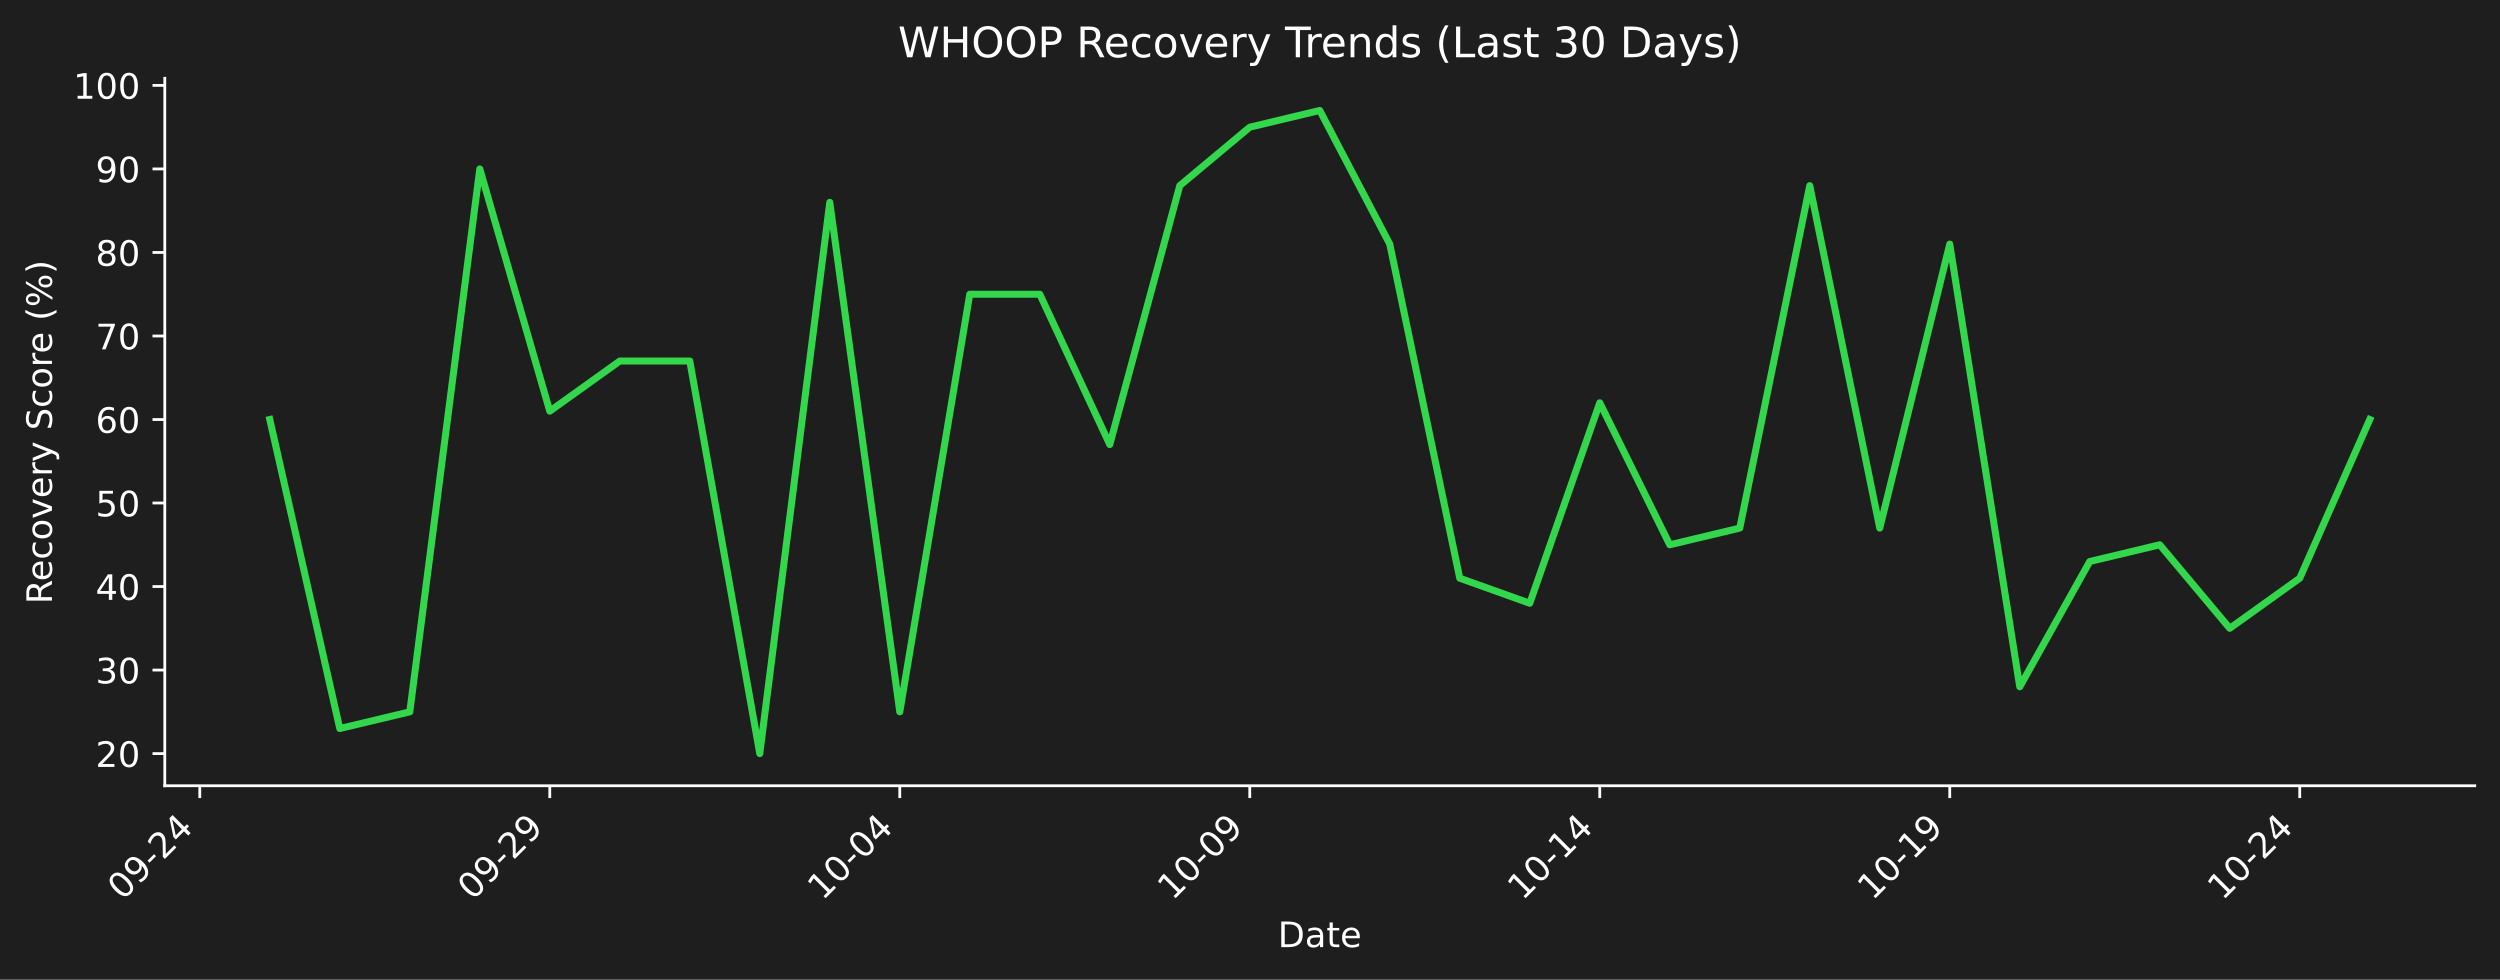
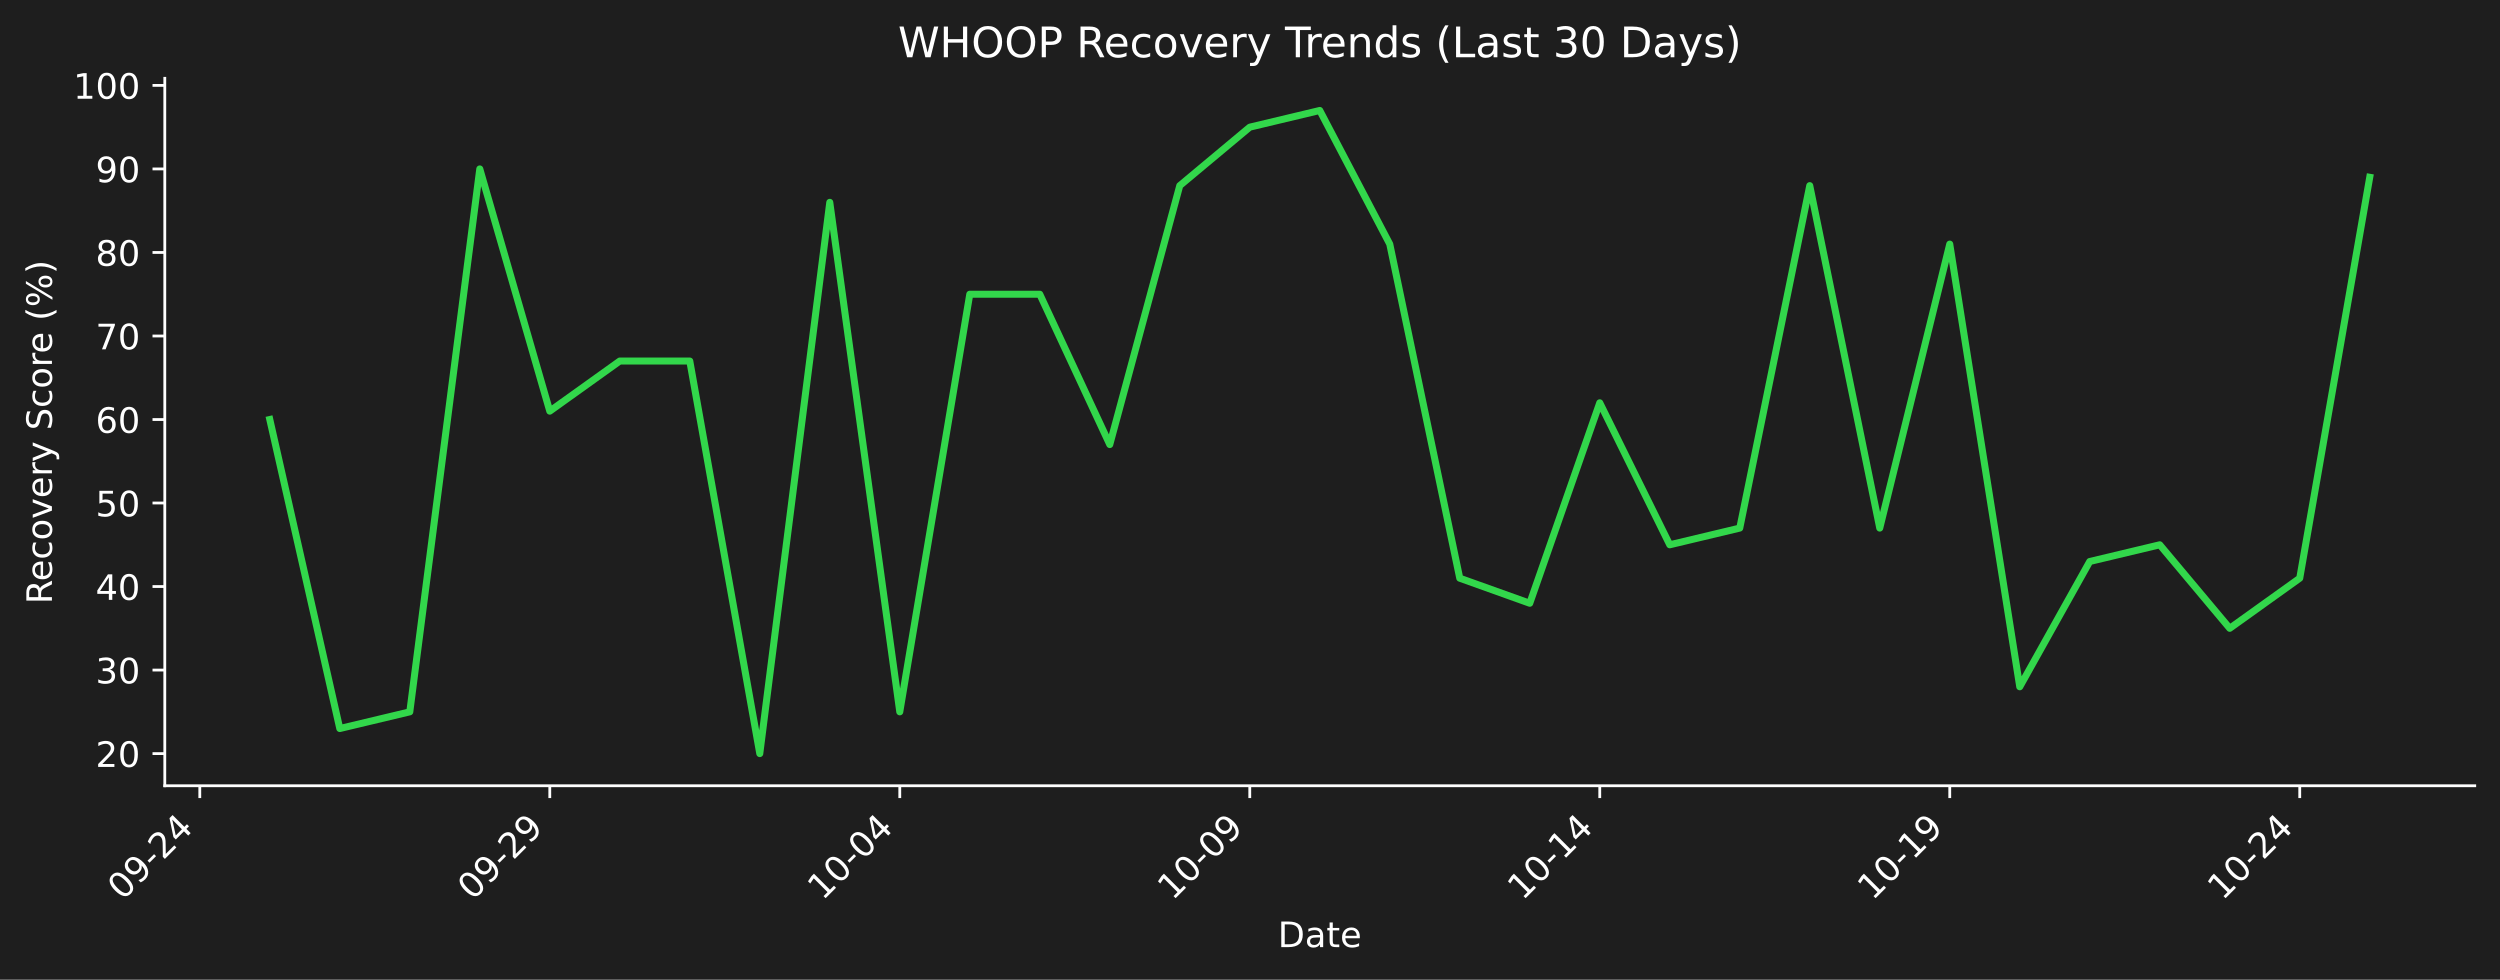
<svg xmlns="http://www.w3.org/2000/svg" xmlns:xlink="http://www.w3.org/1999/xlink" width="712.496pt" height="279.207pt" viewBox="0 0 712.496 279.207" version="1.1">
  <defs>
    <style type="text/css">*{stroke-linejoin: round; stroke-linecap: butt}</style>
  </defs>
  <g id="figure_1">
    <g id="patch_1">
      <path d="M 0 279.207  L 712.496 279.207  L 712.496 0  L 0 0  z " style="fill: #1e1e1e" />
    </g>
    <g id="axes_1">
      <g id="patch_2">
        <path d="M 46.966 223.939  L 705.296 223.939  L 705.296 22.318  L 46.966 22.318  L 46.966 223.939  z " style="fill: none" />
      </g>
      <g id="matplotlib.axis_1">
        <g id="xtick_1">
          <g id="line2d_1">
            <defs>
-               <path id="maa114828a9" d="M 0 0  L 0 3.5  " style="stroke: #ffffff; stroke-width: 0.8" />
+               <path id="m1bcf189c5e" d="M 0 0  L 0 3.5  " style="stroke: #ffffff; stroke-width: 0.8" />
            </defs>
            <g>
-               <use xlink:href="#maa114828a9" x="56.94" y="223.939" style="fill: #ffffff; stroke: #ffffff; stroke-width: 0.8" />
+               <use xlink:href="#m1bcf189c5e" x="56.94" y="223.939" style="fill: #ffffff; stroke: #ffffff; stroke-width: 0.8" />
            </g>
          </g>
          <g id="text_1">
            <g style="fill: #ffffff" transform="translate(34.92278 256.8584) rotate(-45) scale(0.1 -0.1)">
              <defs>
                <path id="DejaVuSans-30" d="M 2034 4250  Q 1547 4250 1301 3770  Q 1056 3291 1056 2328  Q 1056 1369 1301 889  Q 1547 409 2034 409  Q 2525 409 2770 889  Q 3016 1369 3016 2328  Q 3016 3291 2770 3770  Q 2525 4250 2034 4250  z M 2034 4750  Q 2819 4750 3233 4129  Q 3647 3509 3647 2328  Q 3647 1150 3233 529  Q 2819 -91 2034 -91  Q 1250 -91 836 529  Q 422 1150 422 2328  Q 422 3509 836 4129  Q 1250 4750 2034 4750  z " transform="scale(0.015625)" />
                <path id="DejaVuSans-39" d="M 703 97  L 703 672  Q 941 559 1184 500  Q 1428 441 1663 441  Q 2288 441 2617 861  Q 2947 1281 2994 2138  Q 2813 1869 2534 1725  Q 2256 1581 1919 1581  Q 1219 1581 811 2004  Q 403 2428 403 3163  Q 403 3881 828 4315  Q 1253 4750 1959 4750  Q 2769 4750 3195 4129  Q 3622 3509 3622 2328  Q 3622 1225 3098 567  Q 2575 -91 1691 -91  Q 1453 -91 1209 -44  Q 966 3 703 97  z M 1959 2075  Q 2384 2075 2632 2365  Q 2881 2656 2881 3163  Q 2881 3666 2632 3958  Q 2384 4250 1959 4250  Q 1534 4250 1286 3958  Q 1038 3666 1038 3163  Q 1038 2656 1286 2365  Q 1534 2075 1959 2075  z " transform="scale(0.015625)" />
                <path id="DejaVuSans-2d" d="M 313 2009  L 1997 2009  L 1997 1497  L 313 1497  L 313 2009  z " transform="scale(0.015625)" />
                <path id="DejaVuSans-32" d="M 1228 531  L 3431 531  L 3431 0  L 469 0  L 469 531  Q 828 903 1448 1529  Q 2069 2156 2228 2338  Q 2531 2678 2651 2914  Q 2772 3150 2772 3378  Q 2772 3750 2511 3984  Q 2250 4219 1831 4219  Q 1534 4219 1204 4116  Q 875 4013 500 3803  L 500 4441  Q 881 4594 1212 4672  Q 1544 4750 1819 4750  Q 2544 4750 2975 4387  Q 3406 4025 3406 3419  Q 3406 3131 3298 2873  Q 3191 2616 2906 2266  Q 2828 2175 2409 1742  Q 1991 1309 1228 531  z " transform="scale(0.015625)" />
                <path id="DejaVuSans-34" d="M 2419 4116  L 825 1625  L 2419 1625  L 2419 4116  z M 2253 4666  L 3047 4666  L 3047 1625  L 3713 1625  L 3713 1100  L 3047 1100  L 3047 0  L 2419 0  L 2419 1100  L 313 1100  L 313 1709  L 2253 4666  z " transform="scale(0.015625)" />
              </defs>
              <use xlink:href="#DejaVuSans-30" />
              <use xlink:href="#DejaVuSans-39" transform="translate(63.62305 0)" />
              <use xlink:href="#DejaVuSans-2d" transform="translate(127.2461 0)" />
              <use xlink:href="#DejaVuSans-32" transform="translate(163.3301 0)" />
              <use xlink:href="#DejaVuSans-34" transform="translate(226.9531 0)" />
            </g>
          </g>
        </g>
        <g id="xtick_2">
          <g id="line2d_2">
            <g>
-               <use xlink:href="#maa114828a9" x="156.687" y="223.939" style="fill: #ffffff; stroke: #ffffff; stroke-width: 0.8" />
+               <use xlink:href="#m1bcf189c5e" x="156.687" y="223.939" style="fill: #ffffff; stroke: #ffffff; stroke-width: 0.8" />
            </g>
          </g>
          <g id="text_2">
            <g style="fill: #ffffff" transform="translate(134.6698 256.8584) rotate(-45) scale(0.1 -0.1)">
              <use xlink:href="#DejaVuSans-30" />
              <use xlink:href="#DejaVuSans-39" transform="translate(63.62305 0)" />
              <use xlink:href="#DejaVuSans-2d" transform="translate(127.2461 0)" />
              <use xlink:href="#DejaVuSans-32" transform="translate(163.3301 0)" />
              <use xlink:href="#DejaVuSans-39" transform="translate(226.9531 0)" />
            </g>
          </g>
        </g>
        <g id="xtick_3">
          <g id="line2d_3">
            <g>
-               <use xlink:href="#maa114828a9" x="256.434" y="223.939" style="fill: #ffffff; stroke: #ffffff; stroke-width: 0.8" />
+               <use xlink:href="#m1bcf189c5e" x="256.434" y="223.939" style="fill: #ffffff; stroke: #ffffff; stroke-width: 0.8" />
            </g>
          </g>
          <g id="text_3">
            <g style="fill: #ffffff" transform="translate(234.4167 256.8584) rotate(-45) scale(0.1 -0.1)">
              <defs>
                <path id="DejaVuSans-31" d="M 794 531  L 1825 531  L 1825 4091  L 703 3866  L 703 4441  L 1819 4666  L 2450 4666  L 2450 531  L 3481 531  L 3481 0  L 794 0  L 794 531  z " transform="scale(0.015625)" />
              </defs>
              <use xlink:href="#DejaVuSans-31" />
              <use xlink:href="#DejaVuSans-30" transform="translate(63.62305 0)" />
              <use xlink:href="#DejaVuSans-2d" transform="translate(127.2461 0)" />
              <use xlink:href="#DejaVuSans-30" transform="translate(163.3301 0)" />
              <use xlink:href="#DejaVuSans-34" transform="translate(226.9531 0)" />
            </g>
          </g>
        </g>
        <g id="xtick_4">
          <g id="line2d_4">
            <g>
-               <use xlink:href="#maa114828a9" x="356.181" y="223.939" style="fill: #ffffff; stroke: #ffffff; stroke-width: 0.8" />
+               <use xlink:href="#m1bcf189c5e" x="356.181" y="223.939" style="fill: #ffffff; stroke: #ffffff; stroke-width: 0.8" />
            </g>
          </g>
          <g id="text_4">
            <g style="fill: #ffffff" transform="translate(334.1637 256.8584) rotate(-45) scale(0.1 -0.1)">
              <use xlink:href="#DejaVuSans-31" />
              <use xlink:href="#DejaVuSans-30" transform="translate(63.62305 0)" />
              <use xlink:href="#DejaVuSans-2d" transform="translate(127.2461 0)" />
              <use xlink:href="#DejaVuSans-30" transform="translate(163.3301 0)" />
              <use xlink:href="#DejaVuSans-39" transform="translate(226.9531 0)" />
            </g>
          </g>
        </g>
        <g id="xtick_5">
          <g id="line2d_5">
            <g>
-               <use xlink:href="#maa114828a9" x="455.928" y="223.939" style="fill: #ffffff; stroke: #ffffff; stroke-width: 0.8" />
+               <use xlink:href="#m1bcf189c5e" x="455.928" y="223.939" style="fill: #ffffff; stroke: #ffffff; stroke-width: 0.8" />
            </g>
          </g>
          <g id="text_5">
            <g style="fill: #ffffff" transform="translate(433.9107 256.8584) rotate(-45) scale(0.1 -0.1)">
              <use xlink:href="#DejaVuSans-31" />
              <use xlink:href="#DejaVuSans-30" transform="translate(63.62305 0)" />
              <use xlink:href="#DejaVuSans-2d" transform="translate(127.2461 0)" />
              <use xlink:href="#DejaVuSans-31" transform="translate(163.3301 0)" />
              <use xlink:href="#DejaVuSans-34" transform="translate(226.9531 0)" />
            </g>
          </g>
        </g>
        <g id="xtick_6">
          <g id="line2d_6">
            <g>
-               <use xlink:href="#maa114828a9" x="555.675" y="223.939" style="fill: #ffffff; stroke: #ffffff; stroke-width: 0.8" />
+               <use xlink:href="#m1bcf189c5e" x="555.675" y="223.939" style="fill: #ffffff; stroke: #ffffff; stroke-width: 0.8" />
            </g>
          </g>
          <g id="text_6">
            <g style="fill: #ffffff" transform="translate(533.6576 256.8584) rotate(-45) scale(0.1 -0.1)">
              <use xlink:href="#DejaVuSans-31" />
              <use xlink:href="#DejaVuSans-30" transform="translate(63.62305 0)" />
              <use xlink:href="#DejaVuSans-2d" transform="translate(127.2461 0)" />
              <use xlink:href="#DejaVuSans-31" transform="translate(163.3301 0)" />
              <use xlink:href="#DejaVuSans-39" transform="translate(226.9531 0)" />
            </g>
          </g>
        </g>
        <g id="xtick_7">
          <g id="line2d_7">
            <g>
-               <use xlink:href="#maa114828a9" x="655.422" y="223.939" style="fill: #ffffff; stroke: #ffffff; stroke-width: 0.8" />
+               <use xlink:href="#m1bcf189c5e" x="655.422" y="223.939" style="fill: #ffffff; stroke: #ffffff; stroke-width: 0.8" />
            </g>
          </g>
          <g id="text_7">
            <g style="fill: #ffffff" transform="translate(633.4046 256.8584) rotate(-45) scale(0.1 -0.1)">
              <use xlink:href="#DejaVuSans-31" />
              <use xlink:href="#DejaVuSans-30" transform="translate(63.62305 0)" />
              <use xlink:href="#DejaVuSans-2d" transform="translate(127.2461 0)" />
              <use xlink:href="#DejaVuSans-32" transform="translate(163.3301 0)" />
              <use xlink:href="#DejaVuSans-34" transform="translate(226.9531 0)" />
            </g>
          </g>
        </g>
        <g id="text_8">
          <g style="fill: #ffffff" transform="translate(364.1798 269.9274) scale(0.1 -0.1)">
            <defs>
              <path id="DejaVuSans-44" d="M 1259 4147  L 1259 519  L 2022 519  Q 2988 519 3436 956  Q 3884 1394 3884 2338  Q 3884 3275 3436 3711  Q 2988 4147 2022 4147  L 1259 4147  z M 628 4666  L 1925 4666  Q 3281 4666 3915 4102  Q 4550 3538 4550 2338  Q 4550 1131 3912 565  Q 3275 0 1925 0  L 628 0  L 628 4666  z " transform="scale(0.015625)" />
              <path id="DejaVuSans-61" d="M 2194 1759  Q 1497 1759 1228 1600  Q 959 1441 959 1056  Q 959 750 1161 570  Q 1363 391 1709 391  Q 2188 391 2477 730  Q 2766 1069 2766 1631  L 2766 1759  L 2194 1759  z M 3341 1997  L 3341 0  L 2766 0  L 2766 531  Q 2569 213 2275 61  Q 1981 -91 1556 -91  Q 1019 -91 701 211  Q 384 513 384 1019  Q 384 1609 779 1909  Q 1175 2209 1959 2209  L 2766 2209  L 2766 2266  Q 2766 2663 2505 2880  Q 2244 3097 1772 3097  Q 1472 3097 1187 3025  Q 903 2953 641 2809  L 641 3341  Q 956 3463 1253 3523  Q 1550 3584 1831 3584  Q 2591 3584 2966 3190  Q 3341 2797 3341 1997  z " transform="scale(0.015625)" />
              <path id="DejaVuSans-74" d="M 1172 4494  L 1172 3500  L 2356 3500  L 2356 3053  L 1172 3053  L 1172 1153  Q 1172 725 1289 603  Q 1406 481 1766 481  L 2356 481  L 2356 0  L 1766 0  Q 1100 0 847 248  Q 594 497 594 1153  L 594 3053  L 172 3053  L 172 3500  L 594 3500  L 594 4494  L 1172 4494  z " transform="scale(0.015625)" />
              <path id="DejaVuSans-65" d="M 3597 1894  L 3597 1613  L 953 1613  Q 991 1019 1311 708  Q 1631 397 2203 397  Q 2534 397 2845 478  Q 3156 559 3463 722  L 3463 178  Q 3153 47 2828 -22  Q 2503 -91 2169 -91  Q 1331 -91 842 396  Q 353 884 353 1716  Q 353 2575 817 3079  Q 1281 3584 2069 3584  Q 2775 3584 3186 3129  Q 3597 2675 3597 1894  z M 3022 2063  Q 3016 2534 2758 2815  Q 2500 3097 2075 3097  Q 1594 3097 1305 2825  Q 1016 2553 972 2059  L 3022 2063  z " transform="scale(0.015625)" />
            </defs>
            <use xlink:href="#DejaVuSans-44" />
            <use xlink:href="#DejaVuSans-61" transform="translate(77.00195 0)" />
            <use xlink:href="#DejaVuSans-74" transform="translate(138.2812 0)" />
            <use xlink:href="#DejaVuSans-65" transform="translate(177.4902 0)" />
          </g>
        </g>
      </g>
      <g id="matplotlib.axis_2">
        <g id="ytick_1">
          <g id="line2d_8">
            <defs>
-               <path id="mddae35ea61" d="M 0 0  L -3.5 0  " style="stroke: #ffffff; stroke-width: 0.8" />
+               <path id="mf3c8c34d11" d="M 0 0  L -3.5 0  " style="stroke: #ffffff; stroke-width: 0.8" />
            </defs>
            <g>
-               <use xlink:href="#mddae35ea61" x="46.966" y="214.774" style="fill: #ffffff; stroke: #ffffff; stroke-width: 0.8" />
+               <use xlink:href="#mf3c8c34d11" x="46.966" y="214.774" style="fill: #ffffff; stroke: #ffffff; stroke-width: 0.8" />
            </g>
          </g>
          <g id="text_9">
            <g style="fill: #ffffff" transform="translate(27.24063 218.5732) scale(0.1 -0.1)">
              <use xlink:href="#DejaVuSans-32" />
              <use xlink:href="#DejaVuSans-30" transform="translate(63.62305 0)" />
            </g>
          </g>
        </g>
        <g id="ytick_2">
          <g id="line2d_9">
            <g>
-               <use xlink:href="#mddae35ea61" x="46.966" y="190.97" style="fill: #ffffff; stroke: #ffffff; stroke-width: 0.8" />
+               <use xlink:href="#mf3c8c34d11" x="46.966" y="190.97" style="fill: #ffffff; stroke: #ffffff; stroke-width: 0.8" />
            </g>
          </g>
          <g id="text_10">
            <g style="fill: #ffffff" transform="translate(27.24063 194.7691) scale(0.1 -0.1)">
              <defs>
                <path id="DejaVuSans-33" d="M 2597 2516  Q 3050 2419 3304 2112  Q 3559 1806 3559 1356  Q 3559 666 3084 287  Q 2609 -91 1734 -91  Q 1441 -91 1130 -33  Q 819 25 488 141  L 488 750  Q 750 597 1062 519  Q 1375 441 1716 441  Q 2309 441 2620 675  Q 2931 909 2931 1356  Q 2931 1769 2642 2001  Q 2353 2234 1838 2234  L 1294 2234  L 1294 2753  L 1863 2753  Q 2328 2753 2575 2939  Q 2822 3125 2822 3475  Q 2822 3834 2567 4026  Q 2313 4219 1838 4219  Q 1578 4219 1281 4162  Q 984 4106 628 3988  L 628 4550  Q 988 4650 1302 4700  Q 1616 4750 1894 4750  Q 2613 4750 3031 4423  Q 3450 4097 3450 3541  Q 3450 3153 3228 2886  Q 3006 2619 2597 2516  z " transform="scale(0.015625)" />
              </defs>
              <use xlink:href="#DejaVuSans-33" />
              <use xlink:href="#DejaVuSans-30" transform="translate(63.62305 0)" />
            </g>
          </g>
        </g>
        <g id="ytick_3">
          <g id="line2d_10">
            <g>
-               <use xlink:href="#mddae35ea61" x="46.966" y="167.166" style="fill: #ffffff; stroke: #ffffff; stroke-width: 0.8" />
+               <use xlink:href="#mf3c8c34d11" x="46.966" y="167.166" style="fill: #ffffff; stroke: #ffffff; stroke-width: 0.8" />
            </g>
          </g>
          <g id="text_11">
            <g style="fill: #ffffff" transform="translate(27.24063 170.9651) scale(0.1 -0.1)">
              <use xlink:href="#DejaVuSans-34" />
              <use xlink:href="#DejaVuSans-30" transform="translate(63.62305 0)" />
            </g>
          </g>
        </g>
        <g id="ytick_4">
          <g id="line2d_11">
            <g>
-               <use xlink:href="#mddae35ea61" x="46.966" y="143.362" style="fill: #ffffff; stroke: #ffffff; stroke-width: 0.8" />
+               <use xlink:href="#mf3c8c34d11" x="46.966" y="143.362" style="fill: #ffffff; stroke: #ffffff; stroke-width: 0.8" />
            </g>
          </g>
          <g id="text_12">
            <g style="fill: #ffffff" transform="translate(27.24063 147.161) scale(0.1 -0.1)">
              <defs>
                <path id="DejaVuSans-35" d="M 691 4666  L 3169 4666  L 3169 4134  L 1269 4134  L 1269 2991  Q 1406 3038 1543 3061  Q 1681 3084 1819 3084  Q 2600 3084 3056 2656  Q 3513 2228 3513 1497  Q 3513 744 3044 326  Q 2575 -91 1722 -91  Q 1428 -91 1123 -41  Q 819 9 494 109  L 494 744  Q 775 591 1075 516  Q 1375 441 1709 441  Q 2250 441 2565 725  Q 2881 1009 2881 1497  Q 2881 1984 2565 2268  Q 2250 2553 1709 2553  Q 1456 2553 1204 2497  Q 953 2441 691 2322  L 691 4666  z " transform="scale(0.015625)" />
              </defs>
              <use xlink:href="#DejaVuSans-35" />
              <use xlink:href="#DejaVuSans-30" transform="translate(63.62305 0)" />
            </g>
          </g>
        </g>
        <g id="ytick_5">
          <g id="line2d_12">
            <g>
-               <use xlink:href="#mddae35ea61" x="46.966" y="119.558" style="fill: #ffffff; stroke: #ffffff; stroke-width: 0.8" />
+               <use xlink:href="#mf3c8c34d11" x="46.966" y="119.558" style="fill: #ffffff; stroke: #ffffff; stroke-width: 0.8" />
            </g>
          </g>
          <g id="text_13">
            <g style="fill: #ffffff" transform="translate(27.24063 123.3569) scale(0.1 -0.1)">
              <defs>
                <path id="DejaVuSans-36" d="M 2113 2584  Q 1688 2584 1439 2293  Q 1191 2003 1191 1497  Q 1191 994 1439 701  Q 1688 409 2113 409  Q 2538 409 2786 701  Q 3034 994 3034 1497  Q 3034 2003 2786 2293  Q 2538 2584 2113 2584  z M 3366 4563  L 3366 3988  Q 3128 4100 2886 4159  Q 2644 4219 2406 4219  Q 1781 4219 1451 3797  Q 1122 3375 1075 2522  Q 1259 2794 1537 2939  Q 1816 3084 2150 3084  Q 2853 3084 3261 2657  Q 3669 2231 3669 1497  Q 3669 778 3244 343  Q 2819 -91 2113 -91  Q 1303 -91 875 529  Q 447 1150 447 2328  Q 447 3434 972 4092  Q 1497 4750 2381 4750  Q 2619 4750 2861 4703  Q 3103 4656 3366 4563  z " transform="scale(0.015625)" />
              </defs>
              <use xlink:href="#DejaVuSans-36" />
              <use xlink:href="#DejaVuSans-30" transform="translate(63.62305 0)" />
            </g>
          </g>
        </g>
        <g id="ytick_6">
          <g id="line2d_13">
            <g>
-               <use xlink:href="#mddae35ea61" x="46.966" y="95.754" style="fill: #ffffff; stroke: #ffffff; stroke-width: 0.8" />
+               <use xlink:href="#mf3c8c34d11" x="46.966" y="95.754" style="fill: #ffffff; stroke: #ffffff; stroke-width: 0.8" />
            </g>
          </g>
          <g id="text_14">
            <g style="fill: #ffffff" transform="translate(27.24063 99.55288) scale(0.1 -0.1)">
              <defs>
                <path id="DejaVuSans-37" d="M 525 4666  L 3525 4666  L 3525 4397  L 1831 0  L 1172 0  L 2766 4134  L 525 4134  L 525 4666  z " transform="scale(0.015625)" />
              </defs>
              <use xlink:href="#DejaVuSans-37" />
              <use xlink:href="#DejaVuSans-30" transform="translate(63.62305 0)" />
            </g>
          </g>
        </g>
        <g id="ytick_7">
          <g id="line2d_14">
            <g>
-               <use xlink:href="#mddae35ea61" x="46.966" y="71.95" style="fill: #ffffff; stroke: #ffffff; stroke-width: 0.8" />
+               <use xlink:href="#mf3c8c34d11" x="46.966" y="71.95" style="fill: #ffffff; stroke: #ffffff; stroke-width: 0.8" />
            </g>
          </g>
          <g id="text_15">
            <g style="fill: #ffffff" transform="translate(27.24063 75.74881) scale(0.1 -0.1)">
              <defs>
                <path id="DejaVuSans-38" d="M 2034 2216  Q 1584 2216 1326 1975  Q 1069 1734 1069 1313  Q 1069 891 1326 650  Q 1584 409 2034 409  Q 2484 409 2743 651  Q 3003 894 3003 1313  Q 3003 1734 2745 1975  Q 2488 2216 2034 2216  z M 1403 2484  Q 997 2584 770 2862  Q 544 3141 544 3541  Q 544 4100 942 4425  Q 1341 4750 2034 4750  Q 2731 4750 3128 4425  Q 3525 4100 3525 3541  Q 3525 3141 3298 2862  Q 3072 2584 2669 2484  Q 3125 2378 3379 2068  Q 3634 1759 3634 1313  Q 3634 634 3220 271  Q 2806 -91 2034 -91  Q 1263 -91 848 271  Q 434 634 434 1313  Q 434 1759 690 2068  Q 947 2378 1403 2484  z M 1172 3481  Q 1172 3119 1398 2916  Q 1625 2713 2034 2713  Q 2441 2713 2670 2916  Q 2900 3119 2900 3481  Q 2900 3844 2670 4047  Q 2441 4250 2034 4250  Q 1625 4250 1398 4047  Q 1172 3844 1172 3481  z " transform="scale(0.015625)" />
              </defs>
              <use xlink:href="#DejaVuSans-38" />
              <use xlink:href="#DejaVuSans-30" transform="translate(63.62305 0)" />
            </g>
          </g>
        </g>
        <g id="ytick_8">
          <g id="line2d_15">
            <g>
-               <use xlink:href="#mddae35ea61" x="46.966" y="48.146" style="fill: #ffffff; stroke: #ffffff; stroke-width: 0.8" />
+               <use xlink:href="#mf3c8c34d11" x="46.966" y="48.146" style="fill: #ffffff; stroke: #ffffff; stroke-width: 0.8" />
            </g>
          </g>
          <g id="text_16">
            <g style="fill: #ffffff" transform="translate(27.24063 51.94475) scale(0.1 -0.1)">
              <use xlink:href="#DejaVuSans-39" />
              <use xlink:href="#DejaVuSans-30" transform="translate(63.62305 0)" />
            </g>
          </g>
        </g>
        <g id="ytick_9">
          <g id="line2d_16">
            <g>
-               <use xlink:href="#mddae35ea61" x="46.966" y="24.341" style="fill: #ffffff; stroke: #ffffff; stroke-width: 0.8" />
+               <use xlink:href="#mf3c8c34d11" x="46.966" y="24.341" style="fill: #ffffff; stroke: #ffffff; stroke-width: 0.8" />
            </g>
          </g>
          <g id="text_17">
            <g style="fill: #ffffff" transform="translate(20.87813 28.14069) scale(0.1 -0.1)">
              <use xlink:href="#DejaVuSans-31" />
              <use xlink:href="#DejaVuSans-30" transform="translate(63.62305 0)" />
              <use xlink:href="#DejaVuSans-30" transform="translate(127.2461 0)" />
            </g>
          </g>
        </g>
        <g id="text_18">
          <g style="fill: #ffffff" transform="translate(14.79844 172.1463) rotate(-90) scale(0.1 -0.1)">
            <defs>
              <path id="DejaVuSans-52" d="M 2841 2188  Q 3044 2119 3236 1894  Q 3428 1669 3622 1275  L 4263 0  L 3584 0  L 2988 1197  Q 2756 1666 2539 1819  Q 2322 1972 1947 1972  L 1259 1972  L 1259 0  L 628 0  L 628 4666  L 2053 4666  Q 2853 4666 3247 4331  Q 3641 3997 3641 3322  Q 3641 2881 3436 2590  Q 3231 2300 2841 2188  z M 1259 4147  L 1259 2491  L 2053 2491  Q 2509 2491 2742 2702  Q 2975 2913 2975 3322  Q 2975 3731 2742 3939  Q 2509 4147 2053 4147  L 1259 4147  z " transform="scale(0.015625)" />
              <path id="DejaVuSans-63" d="M 3122 3366  L 3122 2828  Q 2878 2963 2633 3030  Q 2388 3097 2138 3097  Q 1578 3097 1268 2742  Q 959 2388 959 1747  Q 959 1106 1268 751  Q 1578 397 2138 397  Q 2388 397 2633 464  Q 2878 531 3122 666  L 3122 134  Q 2881 22 2623 -34  Q 2366 -91 2075 -91  Q 1284 -91 818 406  Q 353 903 353 1747  Q 353 2603 823 3093  Q 1294 3584 2113 3584  Q 2378 3584 2631 3529  Q 2884 3475 3122 3366  z " transform="scale(0.015625)" />
              <path id="DejaVuSans-6f" d="M 1959 3097  Q 1497 3097 1228 2736  Q 959 2375 959 1747  Q 959 1119 1226 758  Q 1494 397 1959 397  Q 2419 397 2687 759  Q 2956 1122 2956 1747  Q 2956 2369 2687 2733  Q 2419 3097 1959 3097  z M 1959 3584  Q 2709 3584 3137 3096  Q 3566 2609 3566 1747  Q 3566 888 3137 398  Q 2709 -91 1959 -91  Q 1206 -91 779 398  Q 353 888 353 1747  Q 353 2609 779 3096  Q 1206 3584 1959 3584  z " transform="scale(0.015625)" />
              <path id="DejaVuSans-76" d="M 191 3500  L 800 3500  L 1894 563  L 2988 3500  L 3597 3500  L 2284 0  L 1503 0  L 191 3500  z " transform="scale(0.015625)" />
              <path id="DejaVuSans-72" d="M 2631 2963  Q 2534 3019 2420 3045  Q 2306 3072 2169 3072  Q 1681 3072 1420 2755  Q 1159 2438 1159 1844  L 1159 0  L 581 0  L 581 3500  L 1159 3500  L 1159 2956  Q 1341 3275 1631 3429  Q 1922 3584 2338 3584  Q 2397 3584 2469 3576  Q 2541 3569 2628 3553  L 2631 2963  z " transform="scale(0.015625)" />
              <path id="DejaVuSans-79" d="M 2059 -325  Q 1816 -950 1584 -1140  Q 1353 -1331 966 -1331  L 506 -1331  L 506 -850  L 844 -850  Q 1081 -850 1212 -737  Q 1344 -625 1503 -206  L 1606 56  L 191 3500  L 800 3500  L 1894 763  L 2988 3500  L 3597 3500  L 2059 -325  z " transform="scale(0.015625)" />
              <path id="DejaVuSans-20" transform="scale(0.015625)" />
              <path id="DejaVuSans-53" d="M 3425 4513  L 3425 3897  Q 3066 4069 2747 4153  Q 2428 4238 2131 4238  Q 1616 4238 1336 4038  Q 1056 3838 1056 3469  Q 1056 3159 1242 3001  Q 1428 2844 1947 2747  L 2328 2669  Q 3034 2534 3370 2195  Q 3706 1856 3706 1288  Q 3706 609 3251 259  Q 2797 -91 1919 -91  Q 1588 -91 1214 -16  Q 841 59 441 206  L 441 856  Q 825 641 1194 531  Q 1563 422 1919 422  Q 2459 422 2753 634  Q 3047 847 3047 1241  Q 3047 1584 2836 1778  Q 2625 1972 2144 2069  L 1759 2144  Q 1053 2284 737 2584  Q 422 2884 422 3419  Q 422 4038 858 4394  Q 1294 4750 2059 4750  Q 2388 4750 2728 4690  Q 3069 4631 3425 4513  z " transform="scale(0.015625)" />
              <path id="DejaVuSans-28" d="M 1984 4856  Q 1566 4138 1362 3434  Q 1159 2731 1159 2009  Q 1159 1288 1364 580  Q 1569 -128 1984 -844  L 1484 -844  Q 1016 -109 783 600  Q 550 1309 550 2009  Q 550 2706 781 3412  Q 1013 4119 1484 4856  L 1984 4856  z " transform="scale(0.015625)" />
              <path id="DejaVuSans-25" d="M 4653 2053  Q 4381 2053 4226 1822  Q 4072 1591 4072 1178  Q 4072 772 4226 539  Q 4381 306 4653 306  Q 4919 306 5073 539  Q 5228 772 5228 1178  Q 5228 1588 5073 1820  Q 4919 2053 4653 2053  z M 4653 2450  Q 5147 2450 5437 2106  Q 5728 1763 5728 1178  Q 5728 594 5436 251  Q 5144 -91 4653 -91  Q 4153 -91 3862 251  Q 3572 594 3572 1178  Q 3572 1766 3864 2108  Q 4156 2450 4653 2450  z M 1428 4353  Q 1159 4353 1004 4120  Q 850 3888 850 3481  Q 850 3069 1003 2837  Q 1156 2606 1428 2606  Q 1700 2606 1854 2837  Q 2009 3069 2009 3481  Q 2009 3884 1853 4118  Q 1697 4353 1428 4353  z M 4250 4750  L 4750 4750  L 1831 -91  L 1331 -91  L 4250 4750  z M 1428 4750  Q 1922 4750 2215 4408  Q 2509 4066 2509 3481  Q 2509 2891 2217 2550  Q 1925 2209 1428 2209  Q 931 2209 642 2551  Q 353 2894 353 3481  Q 353 4063 643 4406  Q 934 4750 1428 4750  z " transform="scale(0.015625)" />
              <path id="DejaVuSans-29" d="M 513 4856  L 1013 4856  Q 1481 4119 1714 3412  Q 1947 2706 1947 2009  Q 1947 1309 1714 600  Q 1481 -109 1013 -844  L 513 -844  Q 928 -128 1133 580  Q 1338 1288 1338 2009  Q 1338 2731 1133 3434  Q 928 4138 513 4856  z " transform="scale(0.015625)" />
            </defs>
            <use xlink:href="#DejaVuSans-52" />
            <use xlink:href="#DejaVuSans-65" transform="translate(64.98242 0)" />
            <use xlink:href="#DejaVuSans-63" transform="translate(126.5059 0)" />
            <use xlink:href="#DejaVuSans-6f" transform="translate(181.4863 0)" />
            <use xlink:href="#DejaVuSans-76" transform="translate(242.668 0)" />
            <use xlink:href="#DejaVuSans-65" transform="translate(301.8477 0)" />
            <use xlink:href="#DejaVuSans-72" transform="translate(363.3711 0)" />
            <use xlink:href="#DejaVuSans-79" transform="translate(404.4844 0)" />
            <use xlink:href="#DejaVuSans-20" transform="translate(463.6641 0)" />
            <use xlink:href="#DejaVuSans-53" transform="translate(495.4512 0)" />
            <use xlink:href="#DejaVuSans-63" transform="translate(558.9277 0)" />
            <use xlink:href="#DejaVuSans-6f" transform="translate(613.9082 0)" />
            <use xlink:href="#DejaVuSans-72" transform="translate(675.0898 0)" />
            <use xlink:href="#DejaVuSans-65" transform="translate(713.9531 0)" />
            <use xlink:href="#DejaVuSans-20" transform="translate(775.4766 0)" />
            <use xlink:href="#DejaVuSans-28" transform="translate(807.2637 0)" />
            <use xlink:href="#DejaVuSans-25" transform="translate(846.2773 0)" />
            <use xlink:href="#DejaVuSans-29" transform="translate(941.2969 0)" />
          </g>
        </g>
      </g>
      <g id="line2d_17">
-         <path d="M 76.89 119.558  L 96.839 207.633  L 116.789 202.872  L 136.738 48.146  L 156.687 117.177  L 176.637 102.895  L 196.586 102.895  L 216.535 214.774  L 236.485 57.667  L 256.434 202.872  L 276.384 83.852  L 296.333 83.852  L 316.282 126.699  L 336.232 52.906  L 356.181 36.244  L 376.131 31.483  L 396.08 69.569  L 416.029 164.785  L 435.979 171.927  L 455.928 114.797  L 475.878 155.264  L 495.827 150.503  L 515.776 52.906  L 535.726 150.503  L 555.675 69.569  L 575.625 195.731  L 595.574 160.025  L 615.523 155.264  L 635.473 179.068  L 655.422 164.785  L 675.372 119.558  " clip-path="url(#pcf40fc1840)" style="fill: none; stroke: #32d74b; stroke-width: 2; stroke-linecap: square" />
+         <path d="M 76.89 119.558  L 96.839 207.633  L 116.789 202.872  L 136.738 48.146  L 156.687 117.177  L 176.637 102.895  L 196.586 102.895  L 216.535 214.774  L 236.485 57.667  L 256.434 202.872  L 276.384 83.852  L 296.333 83.852  L 316.282 126.699  L 336.232 52.906  L 356.181 36.244  L 376.131 31.483  L 396.08 69.569  L 416.029 164.785  L 435.979 171.927  L 455.928 114.797  L 475.878 155.264  L 495.827 150.503  L 515.776 52.906  L 535.726 150.503  L 555.675 69.569  L 575.625 195.731  L 595.574 160.025  L 615.523 155.264  L 635.473 179.068  L 655.422 164.785  L 675.372 50.526  " clip-path="url(#p338b74a66c)" style="fill: none; stroke: #32d74b; stroke-width: 2; stroke-linecap: square" />
      </g>
      <g id="patch_3">
        <path d="M 46.966 223.939  L 46.966 22.318  " style="fill: none; stroke: #ffffff; stroke-width: 0.8; stroke-linejoin: miter; stroke-linecap: square" />
      </g>
      <g id="patch_4">
        <path d="M 46.966 223.939  L 705.296 223.939  " style="fill: none; stroke: #ffffff; stroke-width: 0.8; stroke-linejoin: miter; stroke-linecap: square" />
      </g>
      <g id="text_19">
        <g style="fill: #ffffff" transform="translate(255.9366 16.31812) scale(0.12 -0.12)">
          <defs>
            <path id="DejaVuSans-57" d="M 213 4666  L 850 4666  L 1831 722  L 2809 4666  L 3519 4666  L 4500 722  L 5478 4666  L 6119 4666  L 4947 0  L 4153 0  L 3169 4050  L 2175 0  L 1381 0  L 213 4666  z " transform="scale(0.015625)" />
            <path id="DejaVuSans-48" d="M 628 4666  L 1259 4666  L 1259 2753  L 3553 2753  L 3553 4666  L 4184 4666  L 4184 0  L 3553 0  L 3553 2222  L 1259 2222  L 1259 0  L 628 0  L 628 4666  z " transform="scale(0.015625)" />
            <path id="DejaVuSans-4f" d="M 2522 4238  Q 1834 4238 1429 3725  Q 1025 3213 1025 2328  Q 1025 1447 1429 934  Q 1834 422 2522 422  Q 3209 422 3611 934  Q 4013 1447 4013 2328  Q 4013 3213 3611 3725  Q 3209 4238 2522 4238  z M 2522 4750  Q 3503 4750 4090 4092  Q 4678 3434 4678 2328  Q 4678 1225 4090 567  Q 3503 -91 2522 -91  Q 1538 -91 948 565  Q 359 1222 359 2328  Q 359 3434 948 4092  Q 1538 4750 2522 4750  z " transform="scale(0.015625)" />
            <path id="DejaVuSans-50" d="M 1259 4147  L 1259 2394  L 2053 2394  Q 2494 2394 2734 2622  Q 2975 2850 2975 3272  Q 2975 3691 2734 3919  Q 2494 4147 2053 4147  L 1259 4147  z M 628 4666  L 2053 4666  Q 2838 4666 3239 4311  Q 3641 3956 3641 3272  Q 3641 2581 3239 2228  Q 2838 1875 2053 1875  L 1259 1875  L 1259 0  L 628 0  L 628 4666  z " transform="scale(0.015625)" />
            <path id="DejaVuSans-54" d="M -19 4666  L 3928 4666  L 3928 4134  L 2272 4134  L 2272 0  L 1638 0  L 1638 4134  L -19 4134  L -19 4666  z " transform="scale(0.015625)" />
            <path id="DejaVuSans-6e" d="M 3513 2113  L 3513 0  L 2938 0  L 2938 2094  Q 2938 2591 2744 2837  Q 2550 3084 2163 3084  Q 1697 3084 1428 2787  Q 1159 2491 1159 1978  L 1159 0  L 581 0  L 581 3500  L 1159 3500  L 1159 2956  Q 1366 3272 1645 3428  Q 1925 3584 2291 3584  Q 2894 3584 3203 3211  Q 3513 2838 3513 2113  z " transform="scale(0.015625)" />
            <path id="DejaVuSans-64" d="M 2906 2969  L 2906 4863  L 3481 4863  L 3481 0  L 2906 0  L 2906 525  Q 2725 213 2448 61  Q 2172 -91 1784 -91  Q 1150 -91 751 415  Q 353 922 353 1747  Q 353 2572 751 3078  Q 1150 3584 1784 3584  Q 2172 3584 2448 3432  Q 2725 3281 2906 2969  z M 947 1747  Q 947 1113 1208 752  Q 1469 391 1925 391  Q 2381 391 2643 752  Q 2906 1113 2906 1747  Q 2906 2381 2643 2742  Q 2381 3103 1925 3103  Q 1469 3103 1208 2742  Q 947 2381 947 1747  z " transform="scale(0.015625)" />
            <path id="DejaVuSans-73" d="M 2834 3397  L 2834 2853  Q 2591 2978 2328 3040  Q 2066 3103 1784 3103  Q 1356 3103 1142 2972  Q 928 2841 928 2578  Q 928 2378 1081 2264  Q 1234 2150 1697 2047  L 1894 2003  Q 2506 1872 2764 1633  Q 3022 1394 3022 966  Q 3022 478 2636 193  Q 2250 -91 1575 -91  Q 1294 -91 989 -36  Q 684 19 347 128  L 347 722  Q 666 556 975 473  Q 1284 391 1588 391  Q 1994 391 2212 530  Q 2431 669 2431 922  Q 2431 1156 2273 1281  Q 2116 1406 1581 1522  L 1381 1569  Q 847 1681 609 1914  Q 372 2147 372 2553  Q 372 3047 722 3315  Q 1072 3584 1716 3584  Q 2034 3584 2315 3537  Q 2597 3491 2834 3397  z " transform="scale(0.015625)" />
            <path id="DejaVuSans-4c" d="M 628 4666  L 1259 4666  L 1259 531  L 3531 531  L 3531 0  L 628 0  L 628 4666  z " transform="scale(0.015625)" />
          </defs>
          <use xlink:href="#DejaVuSans-57" />
          <use xlink:href="#DejaVuSans-48" transform="translate(98.87695 0)" />
          <use xlink:href="#DejaVuSans-4f" transform="translate(174.0723 0)" />
          <use xlink:href="#DejaVuSans-4f" transform="translate(252.7832 0)" />
          <use xlink:href="#DejaVuSans-50" transform="translate(331.4941 0)" />
          <use xlink:href="#DejaVuSans-20" transform="translate(391.7969 0)" />
          <use xlink:href="#DejaVuSans-52" transform="translate(423.584 0)" />
          <use xlink:href="#DejaVuSans-65" transform="translate(488.5664 0)" />
          <use xlink:href="#DejaVuSans-63" transform="translate(550.0898 0)" />
          <use xlink:href="#DejaVuSans-6f" transform="translate(605.0703 0)" />
          <use xlink:href="#DejaVuSans-76" transform="translate(666.252 0)" />
          <use xlink:href="#DejaVuSans-65" transform="translate(725.4316 0)" />
          <use xlink:href="#DejaVuSans-72" transform="translate(786.9551 0)" />
          <use xlink:href="#DejaVuSans-79" transform="translate(828.0684 0)" />
          <use xlink:href="#DejaVuSans-20" transform="translate(887.248 0)" />
          <use xlink:href="#DejaVuSans-54" transform="translate(919.0352 0)" />
          <use xlink:href="#DejaVuSans-72" transform="translate(965.3691 0)" />
          <use xlink:href="#DejaVuSans-65" transform="translate(1004.232 0)" />
          <use xlink:href="#DejaVuSans-6e" transform="translate(1065.756 0)" />
          <use xlink:href="#DejaVuSans-64" transform="translate(1129.135 0)" />
          <use xlink:href="#DejaVuSans-73" transform="translate(1192.611 0)" />
          <use xlink:href="#DejaVuSans-20" transform="translate(1244.711 0)" />
          <use xlink:href="#DejaVuSans-28" transform="translate(1276.498 0)" />
          <use xlink:href="#DejaVuSans-4c" transform="translate(1315.512 0)" />
          <use xlink:href="#DejaVuSans-61" transform="translate(1371.225 0)" />
          <use xlink:href="#DejaVuSans-73" transform="translate(1432.504 0)" />
          <use xlink:href="#DejaVuSans-74" transform="translate(1484.604 0)" />
          <use xlink:href="#DejaVuSans-20" transform="translate(1523.812 0)" />
          <use xlink:href="#DejaVuSans-33" transform="translate(1555.6 0)" />
          <use xlink:href="#DejaVuSans-30" transform="translate(1619.223 0)" />
          <use xlink:href="#DejaVuSans-20" transform="translate(1682.846 0)" />
          <use xlink:href="#DejaVuSans-44" transform="translate(1714.633 0)" />
          <use xlink:href="#DejaVuSans-61" transform="translate(1791.635 0)" />
          <use xlink:href="#DejaVuSans-79" transform="translate(1852.914 0)" />
          <use xlink:href="#DejaVuSans-73" transform="translate(1912.094 0)" />
          <use xlink:href="#DejaVuSans-29" transform="translate(1964.193 0)" />
        </g>
      </g>
    </g>
  </g>
  <defs>
-     <clipPath id="pcf40fc1840">
+     <clipPath id="p338b74a66c">
      <rect x="46.966" y="22.318" width="658.33" height="201.62" />
    </clipPath>
  </defs>
</svg>
